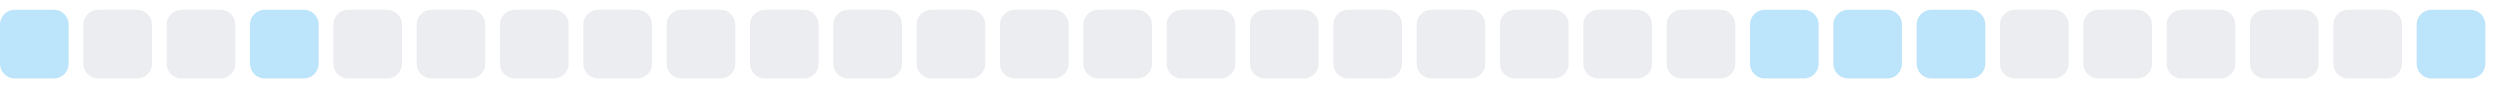
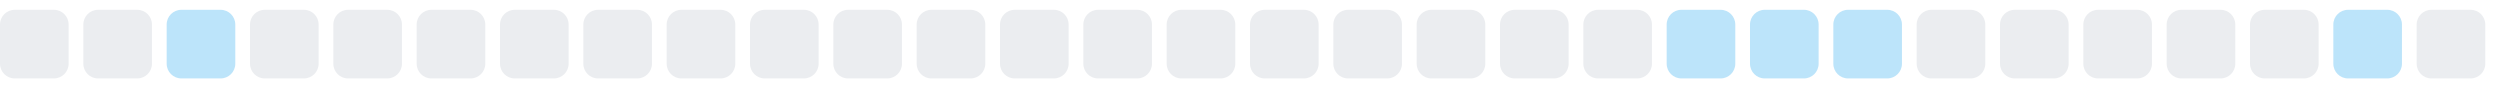
<svg xmlns="http://www.w3.org/2000/svg" width="255" height="9">
  <style>
        .level0 { fill: #ebedf0; }
        .level1 { fill: #bce4fa; }
        .level2 { fill: #75c7f7; }
        .level3 { fill: #30a9f2; }
        .level4 { fill: #008ee6; }
        @media (prefers-color-scheme: dark) {
          .level0 { fill: #161b22; }
          .level1 { fill: #0b3b5c; }
          .level2 { fill: #0a6299; }
          .level3 { fill: #008ee6; }
          .level4 { fill: #5bc4ff; }
        }
      </style>
-   <rect x="0.0" y="1" width="7" height="7" rx="1.5" ry="1.5" class="level1" />
+   <rect x="0.0" y="1" width="7" height="7" rx="1.5" ry="1.5" class="level0" />
  <rect x="8.5" y="1" width="7" height="7" rx="1.5" ry="1.5" class="level0" />
-   <rect x="17.0" y="1" width="7" height="7" rx="1.5" ry="1.5" class="level0" />
-   <rect x="25.5" y="1" width="7" height="7" rx="1.5" ry="1.5" class="level1" />
+   <rect x="17.0" y="1" width="7" height="7" rx="1.5" ry="1.5" class="level1" />
+   <rect x="25.5" y="1" width="7" height="7" rx="1.5" ry="1.5" class="level0" />
  <rect x="34.0" y="1" width="7" height="7" rx="1.5" ry="1.5" class="level0" />
  <rect x="42.5" y="1" width="7" height="7" rx="1.5" ry="1.5" class="level0" />
  <rect x="51.0" y="1" width="7" height="7" rx="1.5" ry="1.5" class="level0" />
  <rect x="59.5" y="1" width="7" height="7" rx="1.5" ry="1.5" class="level0" />
  <rect x="68.0" y="1" width="7" height="7" rx="1.5" ry="1.5" class="level0" />
  <rect x="76.5" y="1" width="7" height="7" rx="1.5" ry="1.5" class="level0" />
  <rect x="85.0" y="1" width="7" height="7" rx="1.5" ry="1.5" class="level0" />
  <rect x="93.5" y="1" width="7" height="7" rx="1.5" ry="1.5" class="level0" />
  <rect x="102.0" y="1" width="7" height="7" rx="1.5" ry="1.5" class="level0" />
  <rect x="110.5" y="1" width="7" height="7" rx="1.5" ry="1.5" class="level0" />
  <rect x="119.0" y="1" width="7" height="7" rx="1.5" ry="1.5" class="level0" />
  <rect x="127.5" y="1" width="7" height="7" rx="1.5" ry="1.5" class="level0" />
  <rect x="136.0" y="1" width="7" height="7" rx="1.5" ry="1.5" class="level0" />
  <rect x="144.5" y="1" width="7" height="7" rx="1.5" ry="1.5" class="level0" />
  <rect x="153.0" y="1" width="7" height="7" rx="1.5" ry="1.5" class="level0" />
  <rect x="161.5" y="1" width="7" height="7" rx="1.5" ry="1.5" class="level0" />
-   <rect x="170.0" y="1" width="7" height="7" rx="1.5" ry="1.5" class="level0" />
+   <rect x="170.0" y="1" width="7" height="7" rx="1.5" ry="1.5" class="level1" />
  <rect x="178.5" y="1" width="7" height="7" rx="1.5" ry="1.5" class="level1" />
  <rect x="187.0" y="1" width="7" height="7" rx="1.5" ry="1.5" class="level1" />
-   <rect x="195.5" y="1" width="7" height="7" rx="1.5" ry="1.5" class="level1" />
+   <rect x="195.5" y="1" width="7" height="7" rx="1.5" ry="1.5" class="level0" />
  <rect x="204.0" y="1" width="7" height="7" rx="1.5" ry="1.5" class="level0" />
  <rect x="212.5" y="1" width="7" height="7" rx="1.5" ry="1.5" class="level0" />
  <rect x="221.0" y="1" width="7" height="7" rx="1.5" ry="1.5" class="level0" />
  <rect x="229.5" y="1" width="7" height="7" rx="1.5" ry="1.5" class="level0" />
-   <rect x="238.0" y="1" width="7" height="7" rx="1.5" ry="1.5" class="level0" />
-   <rect x="246.5" y="1" width="7" height="7" rx="1.5" ry="1.5" class="level1" />
+   <rect x="238.0" y="1" width="7" height="7" rx="1.5" ry="1.5" class="level1" />
+   <rect x="246.5" y="1" width="7" height="7" rx="1.5" ry="1.5" class="level0" />
</svg>
